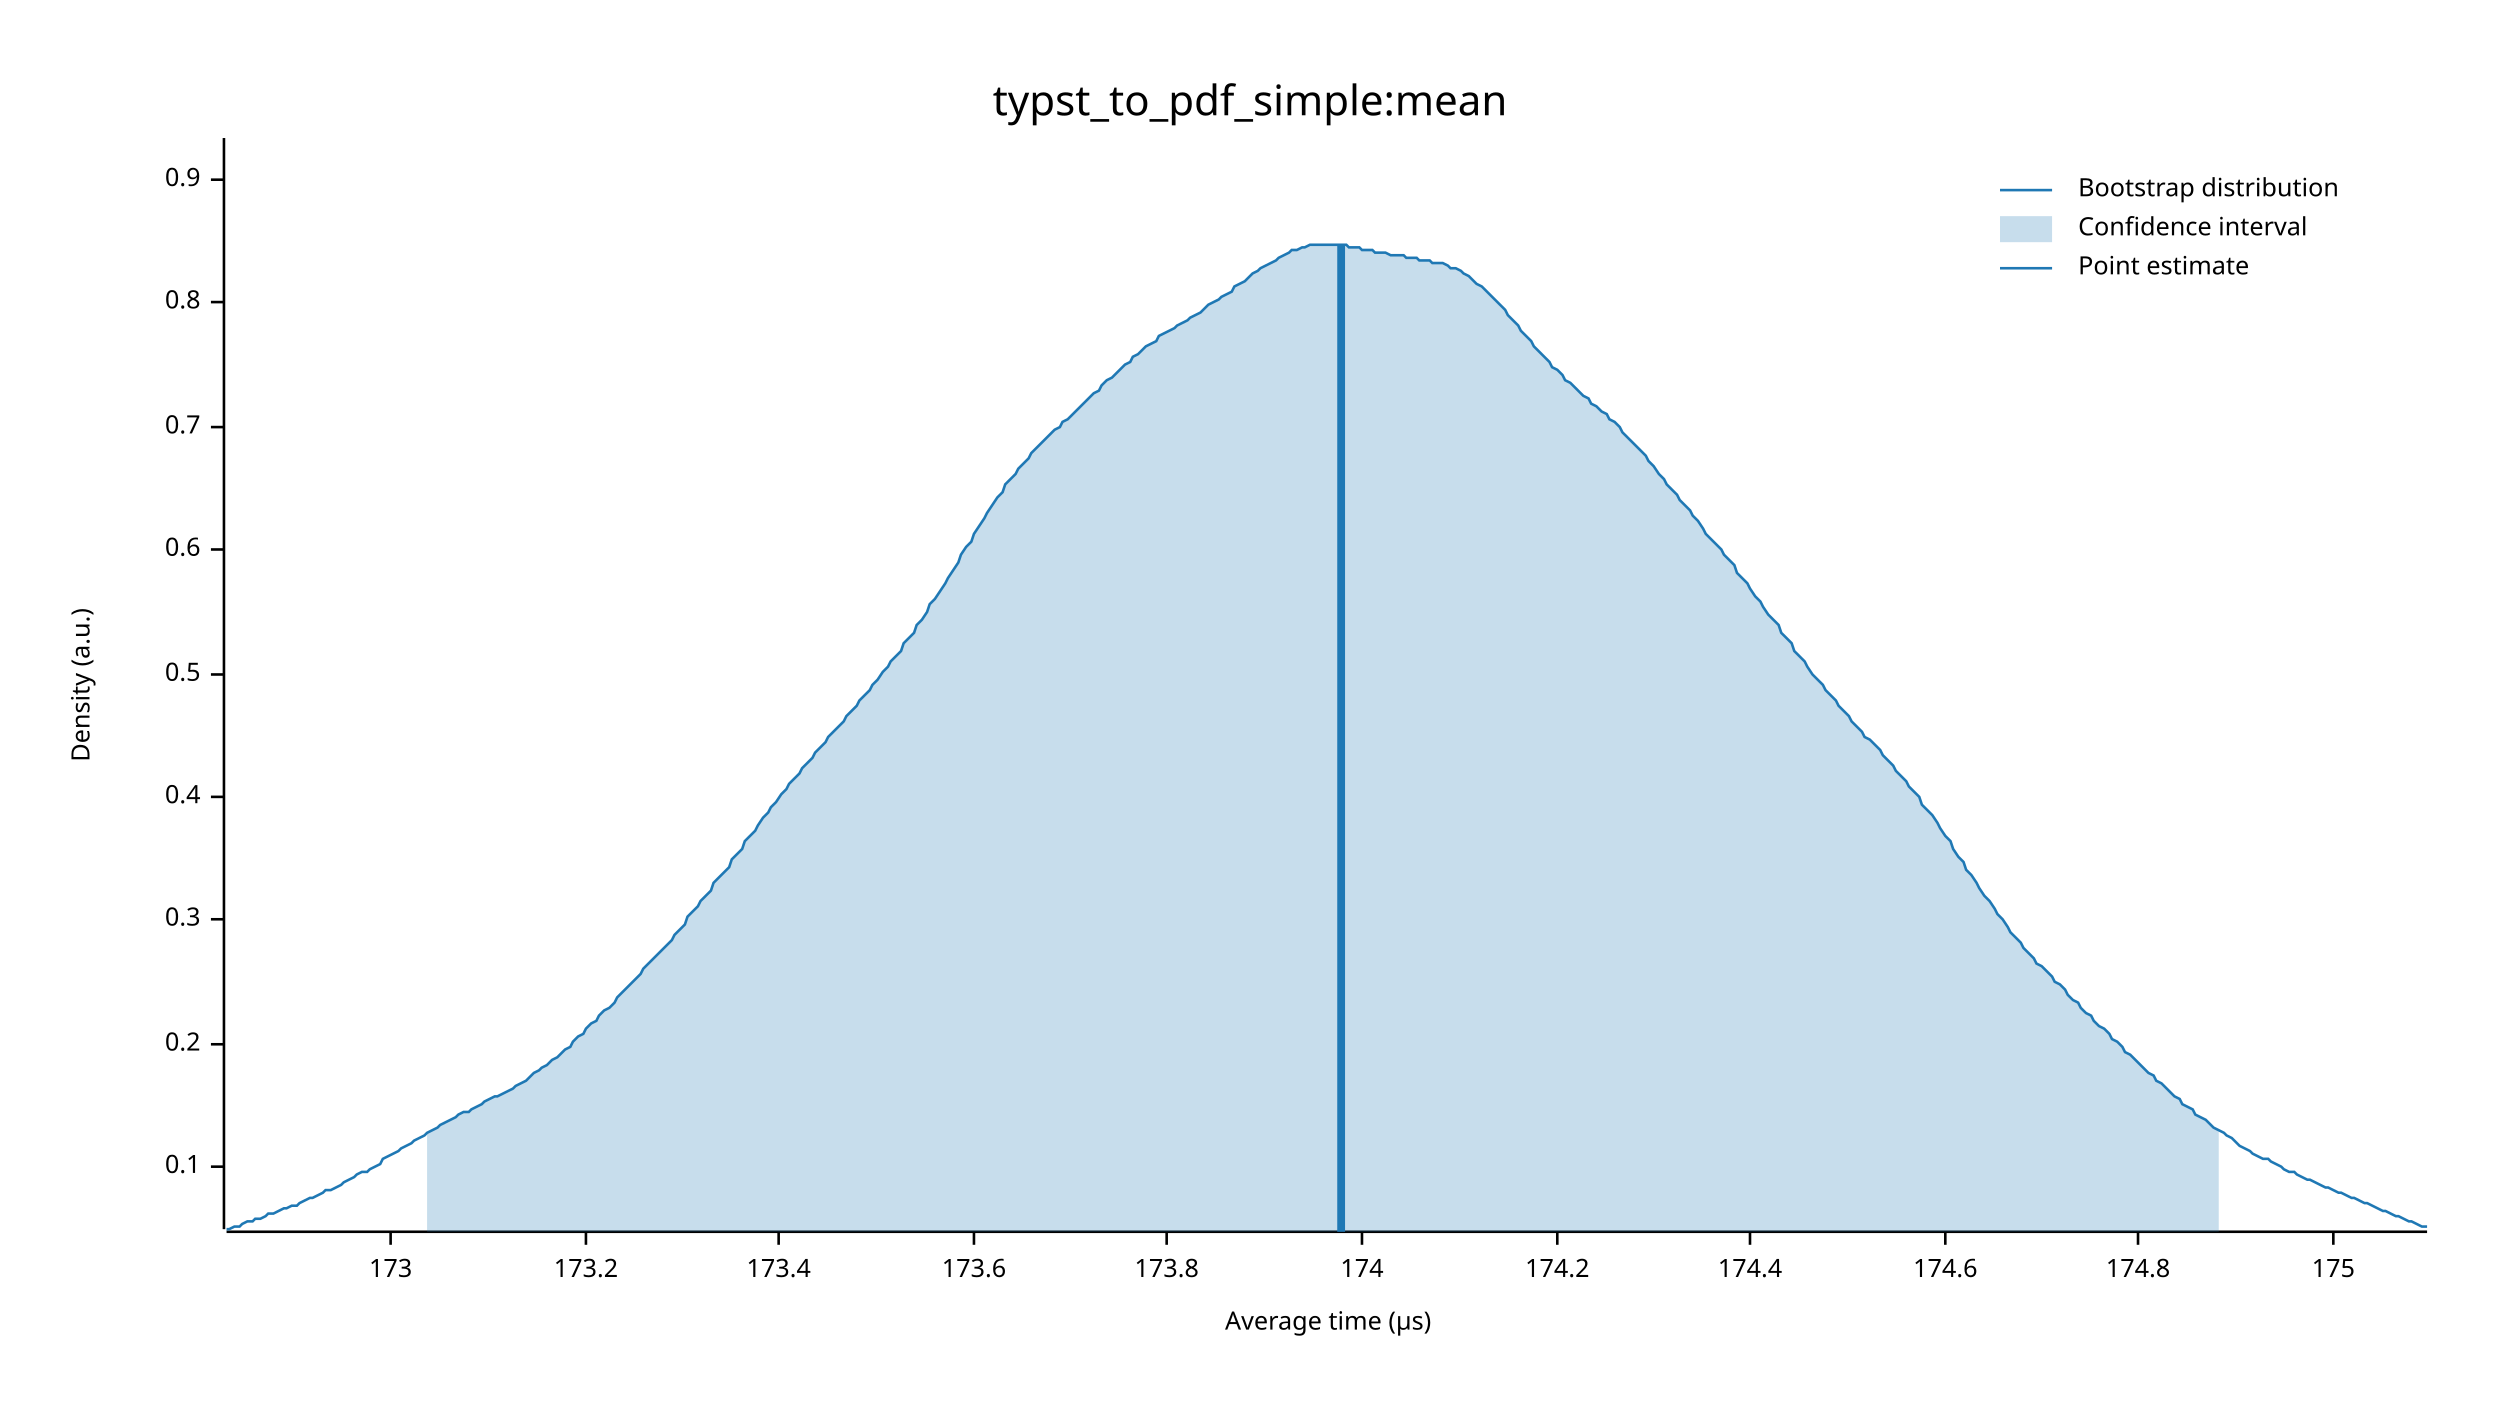
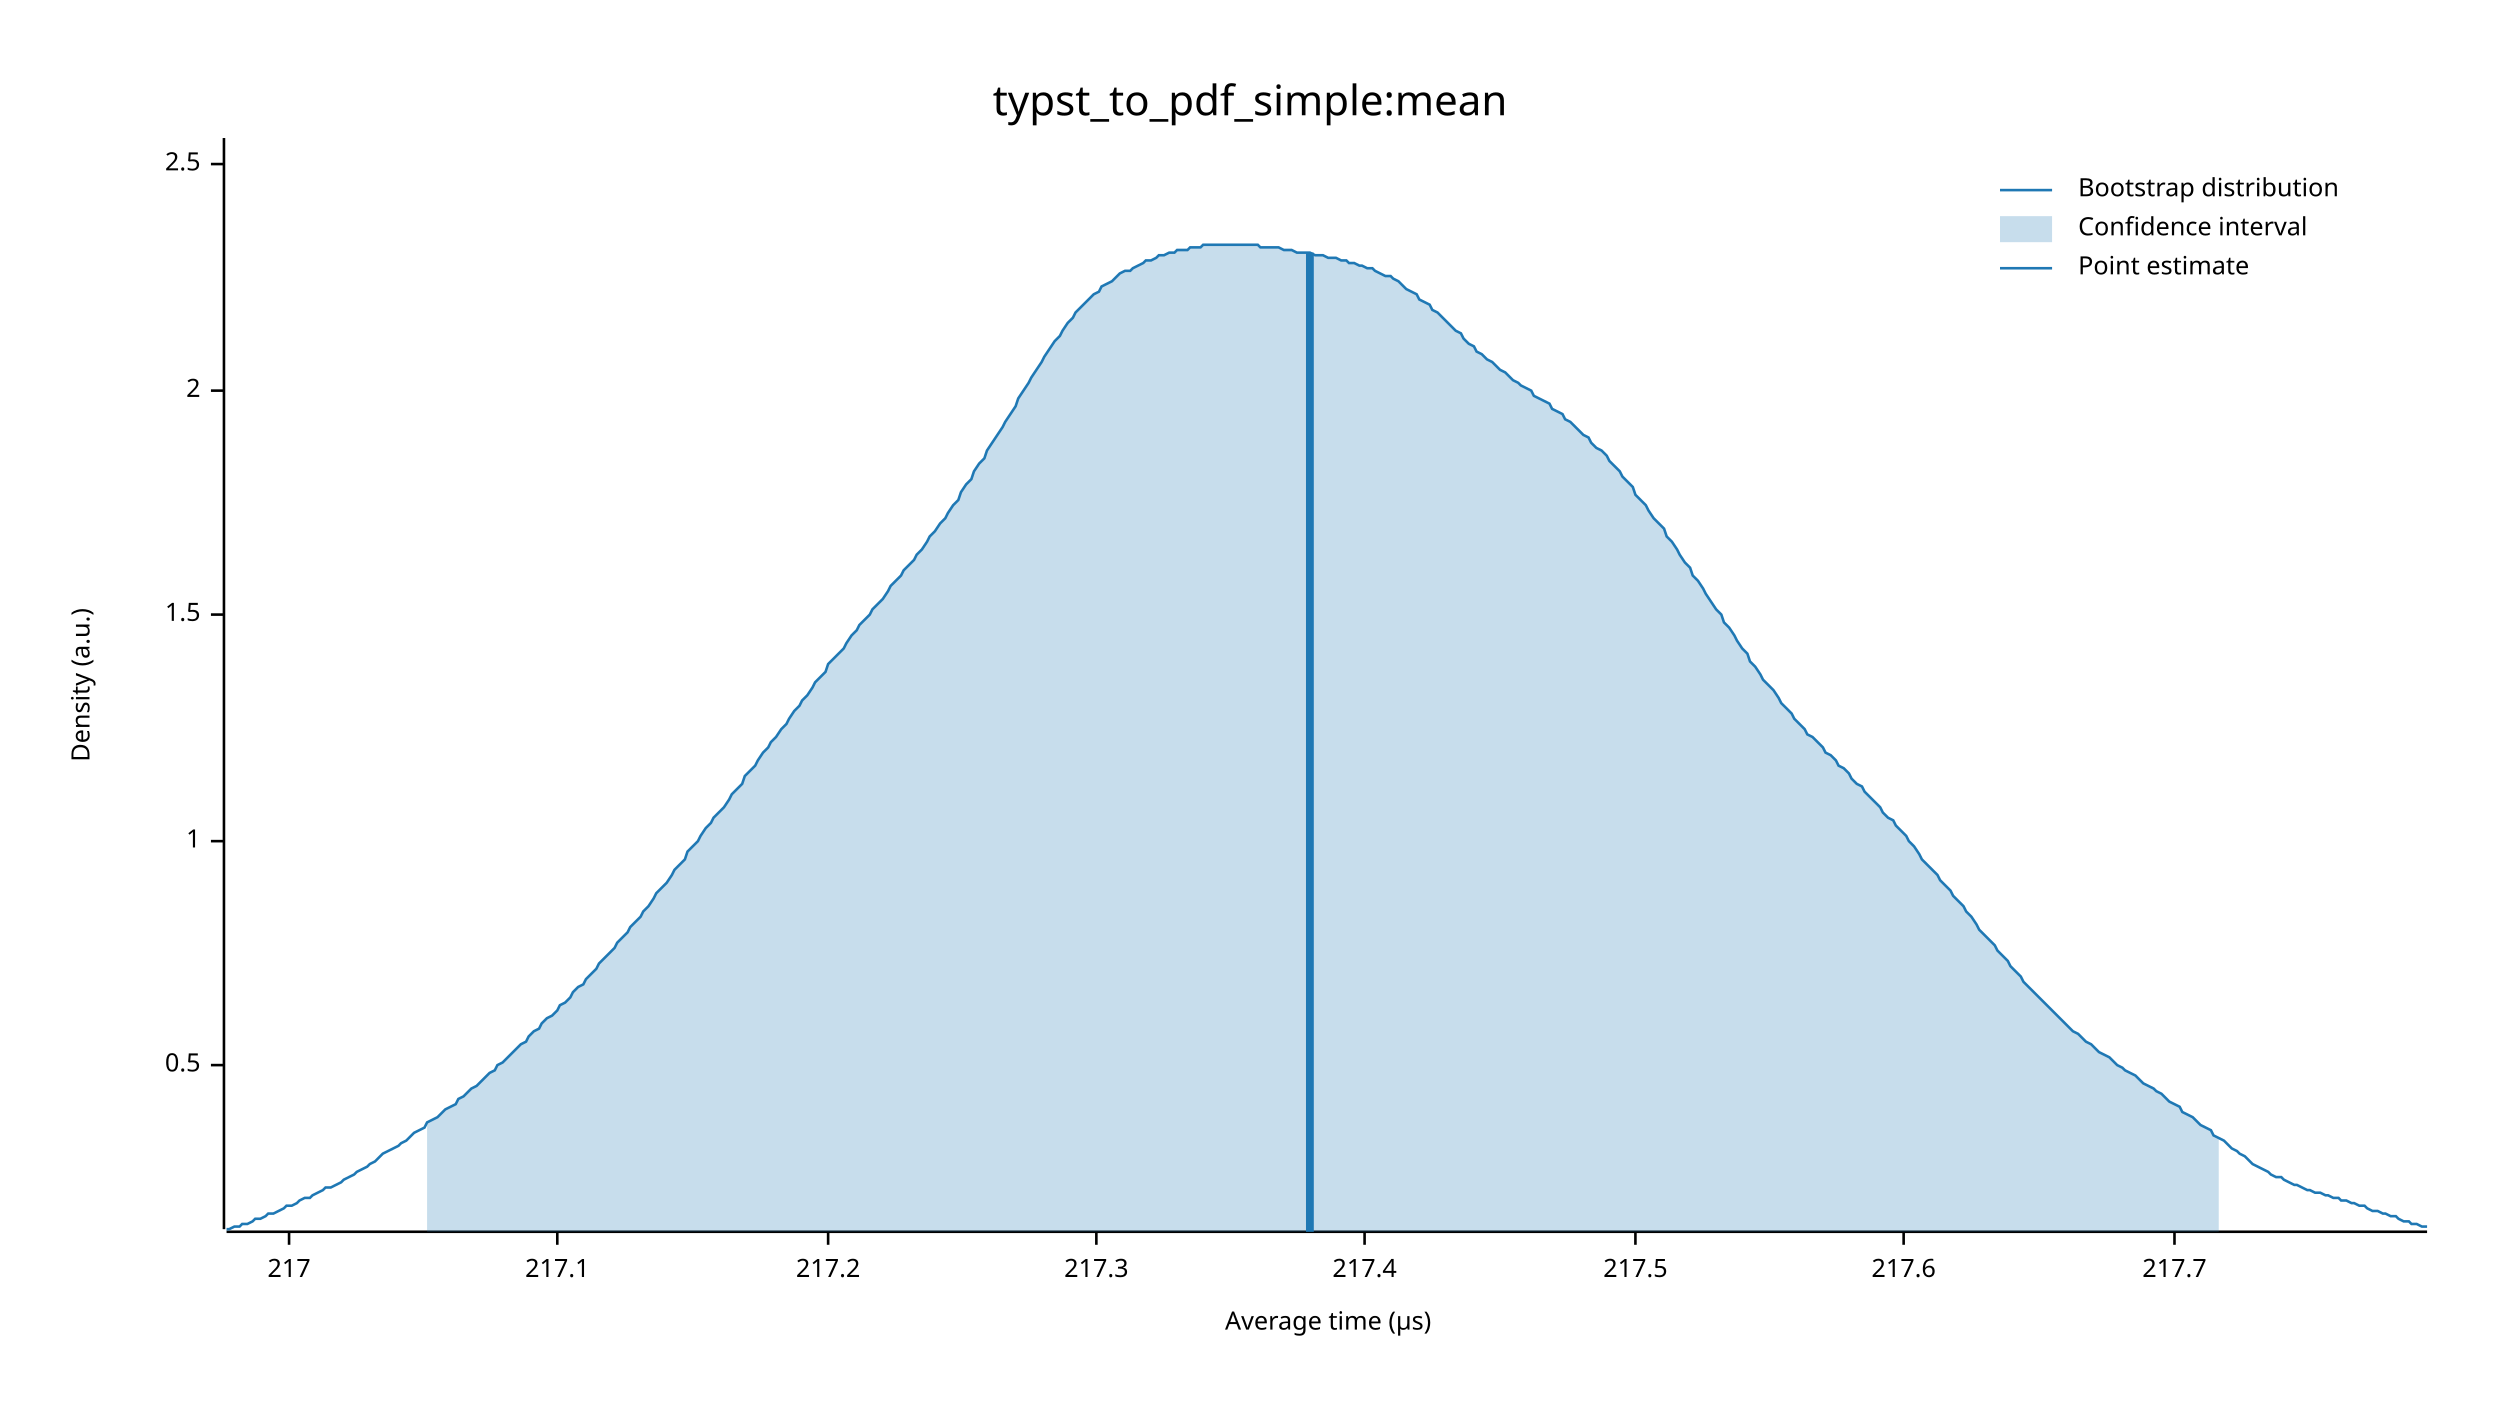
<svg xmlns="http://www.w3.org/2000/svg" width="960" height="540" viewBox="0 0 960 540">
  <text x="480" y="32" dy="0.76em" text-anchor="middle" font-family="sans-serif" font-size="16.129" opacity="1" fill="#000000">
typst_to_pdf_simple:mean
</text>
  <text x="27" y="263" dy="0.76em" text-anchor="middle" font-family="sans-serif" font-size="9.677" opacity="1" fill="#000000" transform="rotate(270, 27, 263)">
Density (a.u.)
</text>
  <text x="510" y="513" dy="-0.5ex" text-anchor="middle" font-family="sans-serif" font-size="9.677" opacity="1" fill="#000000">
Average time (µs)
</text>
  <polyline fill="none" opacity="1" stroke="#000000" stroke-width="1" points="86,53 86,472 " />
-   <text x="77" y="448" dy="0.5ex" text-anchor="end" font-family="sans-serif" font-size="9.677" opacity="1" fill="#000000">
- 0.1
- </text>
-   <polyline fill="none" opacity="1" stroke="#000000" stroke-width="1" points="81,448 86,448 " />
-   <text x="77" y="401" dy="0.5ex" text-anchor="end" font-family="sans-serif" font-size="9.677" opacity="1" fill="#000000">
- 0.2
- </text>
-   <polyline fill="none" opacity="1" stroke="#000000" stroke-width="1" points="81,401 86,401 " />
-   <text x="77" y="353" dy="0.5ex" text-anchor="end" font-family="sans-serif" font-size="9.677" opacity="1" fill="#000000">
- 0.3
- </text>
-   <polyline fill="none" opacity="1" stroke="#000000" stroke-width="1" points="81,353 86,353 " />
-   <text x="77" y="306" dy="0.5ex" text-anchor="end" font-family="sans-serif" font-size="9.677" opacity="1" fill="#000000">
- 0.4
- </text>
-   <polyline fill="none" opacity="1" stroke="#000000" stroke-width="1" points="81,306 86,306 " />
-   <text x="77" y="259" dy="0.5ex" text-anchor="end" font-family="sans-serif" font-size="9.677" opacity="1" fill="#000000">
+   <text x="77" y="409" dy="0.5ex" text-anchor="end" font-family="sans-serif" font-size="9.677" opacity="1" fill="#000000">
0.5
</text>
-   <polyline fill="none" opacity="1" stroke="#000000" stroke-width="1" points="81,259 86,259 " />
-   <text x="77" y="211" dy="0.5ex" text-anchor="end" font-family="sans-serif" font-size="9.677" opacity="1" fill="#000000">
- 0.6
+   <polyline fill="none" opacity="1" stroke="#000000" stroke-width="1" points="81,409 86,409 " />
+   <text x="77" y="323" dy="0.5ex" text-anchor="end" font-family="sans-serif" font-size="9.677" opacity="1" fill="#000000">
+ 1
</text>
-   <polyline fill="none" opacity="1" stroke="#000000" stroke-width="1" points="81,211 86,211 " />
-   <text x="77" y="164" dy="0.5ex" text-anchor="end" font-family="sans-serif" font-size="9.677" opacity="1" fill="#000000">
- 0.7
+   <polyline fill="none" opacity="1" stroke="#000000" stroke-width="1" points="81,323 86,323 " />
+   <text x="77" y="236" dy="0.5ex" text-anchor="end" font-family="sans-serif" font-size="9.677" opacity="1" fill="#000000">
+ 1.5
</text>
-   <polyline fill="none" opacity="1" stroke="#000000" stroke-width="1" points="81,164 86,164 " />
-   <text x="77" y="116" dy="0.5ex" text-anchor="end" font-family="sans-serif" font-size="9.677" opacity="1" fill="#000000">
- 0.8
+   <polyline fill="none" opacity="1" stroke="#000000" stroke-width="1" points="81,236 86,236 " />
+   <text x="77" y="150" dy="0.5ex" text-anchor="end" font-family="sans-serif" font-size="9.677" opacity="1" fill="#000000">
+ 2
</text>
-   <polyline fill="none" opacity="1" stroke="#000000" stroke-width="1" points="81,116 86,116 " />
-   <text x="77" y="69" dy="0.5ex" text-anchor="end" font-family="sans-serif" font-size="9.677" opacity="1" fill="#000000">
- 0.9
+   <polyline fill="none" opacity="1" stroke="#000000" stroke-width="1" points="81,150 86,150 " />
+   <text x="77" y="63" dy="0.5ex" text-anchor="end" font-family="sans-serif" font-size="9.677" opacity="1" fill="#000000">
+ 2.5
</text>
-   <polyline fill="none" opacity="1" stroke="#000000" stroke-width="1" points="81,69 86,69 " />
+   <polyline fill="none" opacity="1" stroke="#000000" stroke-width="1" points="81,63 86,63 " />
  <polyline fill="none" opacity="1" stroke="#000000" stroke-width="1" points="87,473 932,473 " />
-   <text x="150" y="483" dy="0.76em" text-anchor="middle" font-family="sans-serif" font-size="9.677" opacity="1" fill="#000000">
- 173
+   <text x="111" y="483" dy="0.76em" text-anchor="middle" font-family="sans-serif" font-size="9.677" opacity="1" fill="#000000">
+ 217
</text>
-   <polyline fill="none" opacity="1" stroke="#000000" stroke-width="1" points="150,473 150,478 " />
-   <text x="225" y="483" dy="0.76em" text-anchor="middle" font-family="sans-serif" font-size="9.677" opacity="1" fill="#000000">
- 173.2
+   <polyline fill="none" opacity="1" stroke="#000000" stroke-width="1" points="111,473 111,478 " />
+   <text x="214" y="483" dy="0.76em" text-anchor="middle" font-family="sans-serif" font-size="9.677" opacity="1" fill="#000000">
+ 217.1
</text>
-   <polyline fill="none" opacity="1" stroke="#000000" stroke-width="1" points="225,473 225,478 " />
-   <text x="299" y="483" dy="0.76em" text-anchor="middle" font-family="sans-serif" font-size="9.677" opacity="1" fill="#000000">
- 173.4
+   <polyline fill="none" opacity="1" stroke="#000000" stroke-width="1" points="214,473 214,478 " />
+   <text x="318" y="483" dy="0.76em" text-anchor="middle" font-family="sans-serif" font-size="9.677" opacity="1" fill="#000000">
+ 217.2
</text>
-   <polyline fill="none" opacity="1" stroke="#000000" stroke-width="1" points="299,473 299,478 " />
-   <text x="374" y="483" dy="0.76em" text-anchor="middle" font-family="sans-serif" font-size="9.677" opacity="1" fill="#000000">
- 173.6
+   <polyline fill="none" opacity="1" stroke="#000000" stroke-width="1" points="318,473 318,478 " />
+   <text x="421" y="483" dy="0.76em" text-anchor="middle" font-family="sans-serif" font-size="9.677" opacity="1" fill="#000000">
+ 217.3
</text>
-   <polyline fill="none" opacity="1" stroke="#000000" stroke-width="1" points="374,473 374,478 " />
-   <text x="448" y="483" dy="0.76em" text-anchor="middle" font-family="sans-serif" font-size="9.677" opacity="1" fill="#000000">
- 173.8
+   <polyline fill="none" opacity="1" stroke="#000000" stroke-width="1" points="421,473 421,478 " />
+   <text x="524" y="483" dy="0.76em" text-anchor="middle" font-family="sans-serif" font-size="9.677" opacity="1" fill="#000000">
+ 217.4
</text>
-   <polyline fill="none" opacity="1" stroke="#000000" stroke-width="1" points="448,473 448,478 " />
-   <text x="523" y="483" dy="0.76em" text-anchor="middle" font-family="sans-serif" font-size="9.677" opacity="1" fill="#000000">
- 174
+   <polyline fill="none" opacity="1" stroke="#000000" stroke-width="1" points="524,473 524,478 " />
+   <text x="628" y="483" dy="0.76em" text-anchor="middle" font-family="sans-serif" font-size="9.677" opacity="1" fill="#000000">
+ 217.5
</text>
-   <polyline fill="none" opacity="1" stroke="#000000" stroke-width="1" points="523,473 523,478 " />
-   <text x="598" y="483" dy="0.76em" text-anchor="middle" font-family="sans-serif" font-size="9.677" opacity="1" fill="#000000">
- 174.2
+   <polyline fill="none" opacity="1" stroke="#000000" stroke-width="1" points="628,473 628,478 " />
+   <text x="731" y="483" dy="0.76em" text-anchor="middle" font-family="sans-serif" font-size="9.677" opacity="1" fill="#000000">
+ 217.6
</text>
-   <polyline fill="none" opacity="1" stroke="#000000" stroke-width="1" points="598,473 598,478 " />
-   <text x="672" y="483" dy="0.76em" text-anchor="middle" font-family="sans-serif" font-size="9.677" opacity="1" fill="#000000">
- 174.4
+   <polyline fill="none" opacity="1" stroke="#000000" stroke-width="1" points="731,473 731,478 " />
+   <text x="835" y="483" dy="0.76em" text-anchor="middle" font-family="sans-serif" font-size="9.677" opacity="1" fill="#000000">
+ 217.7
</text>
-   <polyline fill="none" opacity="1" stroke="#000000" stroke-width="1" points="672,473 672,478 " />
-   <text x="747" y="483" dy="0.76em" text-anchor="middle" font-family="sans-serif" font-size="9.677" opacity="1" fill="#000000">
- 174.6
- </text>
-   <polyline fill="none" opacity="1" stroke="#000000" stroke-width="1" points="747,473 747,478 " />
-   <text x="821" y="483" dy="0.76em" text-anchor="middle" font-family="sans-serif" font-size="9.677" opacity="1" fill="#000000">
- 174.8
- </text>
-   <polyline fill="none" opacity="1" stroke="#000000" stroke-width="1" points="821,473 821,478 " />
-   <text x="896" y="483" dy="0.76em" text-anchor="middle" font-family="sans-serif" font-size="9.677" opacity="1" fill="#000000">
- 175
- </text>
-   <polyline fill="none" opacity="1" stroke="#000000" stroke-width="1" points="896,473 896,478 " />
-   <polyline fill="none" opacity="1" stroke="#1F78B4" stroke-width="1" points="87,472 88,472 90,471 92,471 93,470 95,469 97,469 98,468 100,468 102,467 103,466 105,466 107,465 109,464 110,464 112,463 114,463 115,462 117,461 119,460 120,460 122,459 124,458 125,457 127,457 129,456 131,455 132,454 134,453 136,452 137,451 139,450 141,450 142,449 144,448 146,447 147,445 149,444 151,443 153,442 154,441 156,440 158,439 159,438 161,437 163,436 164,435 166,434 168,433 169,432 171,431 173,430 175,429 176,428 178,427 180,427 181,426 183,425 185,424 186,423 188,422 190,421 191,421 193,420 195,419 197,418 198,417 200,416 202,415 203,414 205,412 207,411 208,410 210,409 212,407 214,406 215,405 217,403 219,402 220,400 222,398 224,397 225,395 227,393 229,392 230,390 232,388 234,387 236,385 237,383 239,381 241,379 242,378 244,376 246,374 247,372 249,370 251,368 252,367 254,365 256,363 258,361 259,359 261,357 263,355 264,352 266,350 268,348 269,346 271,344 273,342 274,339 276,337 278,335 280,333 281,330 283,328 285,326 286,323 288,321 290,319 291,317 293,314 295,312 296,310 298,308 300,305 302,303 303,301 305,299 307,297 308,295 310,293 312,291 313,289 315,287 317,285 318,283 320,281 322,279 324,277 325,275 327,273 329,271 330,269 332,267 334,265 335,263 337,261 339,258 341,256 342,254 344,252 346,250 347,247 349,245 351,243 352,240 354,238 356,235 357,232 359,230 361,227 363,224 364,222 366,219 368,216 369,213 371,210 373,208 374,205 376,202 378,199 379,197 381,194 383,191 385,189 386,186 388,184 390,182 391,180 393,178 395,176 396,174 398,172 400,170 401,169 403,167 405,165 407,164 408,162 410,161 412,159 413,158 415,156 417,154 418,153 420,151 422,150 423,148 425,146 427,145 429,143 430,142 432,140 434,139 435,137 437,136 439,134 440,133 442,132 444,131 445,129 447,128 449,127 451,126 452,125 454,124 456,123 457,122 459,121 461,120 462,119 464,117 466,116 468,115 469,114 471,113 473,112 474,110 476,109 478,108 479,107 481,105 483,104 484,103 486,102 488,101 490,100 491,99 493,98 495,97 496,96 498,96 500,95 501,95 503,94 505,94 506,94 508,94 510,94 512,94 513,94 515,94 517,94 518,95 520,95 522,95 523,96 525,96 527,96 528,97 530,97 532,97 534,98 535,98 537,98 539,98 540,99 542,99 544,99 545,100 547,100 549,100 550,101 552,101 554,101 556,102 557,103 559,103 561,104 562,105 564,106 566,108 567,109 569,110 571,112 573,114 574,115 576,117 578,119 579,121 581,123 583,125 584,127 586,129 588,131 589,133 591,135 593,137 595,139 596,141 598,142 600,144 601,146 603,147 605,149 606,150 608,152 610,153 611,155 613,156 615,158 617,159 618,161 620,162 622,164 623,166 625,168 627,170 628,171 630,173 632,175 633,177 635,179 637,182 639,184 640,186 642,188 644,190 645,192 647,194 649,196 650,198 652,200 654,203 655,205 657,207 659,209 661,211 662,213 664,215 666,217 667,220 669,222 671,224 672,226 674,229 676,231 677,233 679,236 681,238 683,240 684,243 686,245 688,247 689,250 691,252 693,254 694,256 696,259 698,261 700,263 701,265 703,267 705,269 706,271 708,273 710,275 711,277 713,279 715,281 716,283 718,284 720,286 722,288 723,290 725,292 727,294 728,296 730,298 732,300 733,302 735,304 737,306 738,309 740,311 742,313 744,316 745,318 747,321 749,323 750,326 752,329 754,331 755,334 757,336 759,339 760,341 762,344 764,346 766,349 767,351 769,353 771,356 772,358 774,360 776,362 777,364 779,366 781,368 782,370 784,371 786,373 788,375 789,377 791,378 793,380 794,382 796,384 798,385 799,387 801,389 803,390 804,392 806,394 808,395 810,397 811,399 813,400 815,402 816,404 818,405 820,407 821,408 823,410 825,412 827,413 828,415 830,416 832,418 833,419 835,421 837,422 838,424 840,425 842,426 843,428 845,429 847,430 849,432 850,433 852,434 854,435 855,436 857,437 859,439 860,440 862,441 864,442 865,443 867,444 869,445 871,445 872,446 874,447 876,448 877,449 879,450 881,450 882,451 884,452 886,453 887,453 889,454 891,455 893,456 894,456 896,457 898,458 899,458 901,459 903,460 904,460 906,461 908,462 909,462 911,463 913,464 915,465 916,465 918,466 920,467 921,467 923,468 925,469 926,469 928,470 930,471 932,471 " />
-   <polygon opacity="0.25" fill="#1F78B4" points="164,435 166,434 168,433 169,432 171,431 173,430 175,429 176,428 178,427 180,427 181,426 183,425 185,424 186,423 188,422 190,421 191,421 193,420 195,419 197,418 198,417 200,416 202,415 203,414 205,412 207,411 208,410 210,409 212,407 214,406 215,405 217,403 219,402 220,400 222,398 224,397 225,395 227,393 229,392 230,390 232,388 234,387 236,385 237,383 239,381 241,379 242,378 244,376 246,374 247,372 249,370 251,368 252,367 254,365 256,363 258,361 259,359 261,357 263,355 264,352 266,350 268,348 269,346 271,344 273,342 274,339 276,337 278,335 280,333 281,330 283,328 285,326 286,323 288,321 290,319 291,317 293,314 295,312 296,310 298,308 300,305 302,303 303,301 305,299 307,297 308,295 310,293 312,291 313,289 315,287 317,285 318,283 320,281 322,279 324,277 325,275 327,273 329,271 330,269 332,267 334,265 335,263 337,261 339,258 341,256 342,254 344,252 346,250 347,247 349,245 351,243 352,240 354,238 356,235 357,232 359,230 361,227 363,224 364,222 366,219 368,216 369,213 371,210 373,208 374,205 376,202 378,199 379,197 381,194 383,191 385,189 386,186 388,184 390,182 391,180 393,178 395,176 396,174 398,172 400,170 401,169 403,167 405,165 407,164 408,162 410,161 412,159 413,158 415,156 417,154 418,153 420,151 422,150 423,148 425,146 427,145 429,143 430,142 432,140 434,139 435,137 437,136 439,134 440,133 442,132 444,131 445,129 447,128 449,127 451,126 452,125 454,124 456,123 457,122 459,121 461,120 462,119 464,117 466,116 468,115 469,114 471,113 473,112 474,110 476,109 478,108 479,107 481,105 483,104 484,103 486,102 488,101 490,100 491,99 493,98 495,97 496,96 498,96 500,95 501,95 503,94 505,94 506,94 508,94 510,94 512,94 513,94 515,94 517,94 518,95 520,95 522,95 523,96 525,96 527,96 528,97 530,97 532,97 534,98 535,98 537,98 539,98 540,99 542,99 544,99 545,100 547,100 549,100 550,101 552,101 554,101 556,102 557,103 559,103 561,104 562,105 564,106 566,108 567,109 569,110 571,112 573,114 574,115 576,117 578,119 579,121 581,123 583,125 584,127 586,129 588,131 589,133 591,135 593,137 595,139 596,141 598,142 600,144 601,146 603,147 605,149 606,150 608,152 610,153 611,155 613,156 615,158 617,159 618,161 620,162 622,164 623,166 625,168 627,170 628,171 630,173 632,175 633,177 635,179 637,182 639,184 640,186 642,188 644,190 645,192 647,194 649,196 650,198 652,200 654,203 655,205 657,207 659,209 661,211 662,213 664,215 666,217 667,220 669,222 671,224 672,226 674,229 676,231 677,233 679,236 681,238 683,240 684,243 686,245 688,247 689,250 691,252 693,254 694,256 696,259 698,261 700,263 701,265 703,267 705,269 706,271 708,273 710,275 711,277 713,279 715,281 716,283 718,284 720,286 722,288 723,290 725,292 727,294 728,296 730,298 732,300 733,302 735,304 737,306 738,309 740,311 742,313 744,316 745,318 747,321 749,323 750,326 752,329 754,331 755,334 757,336 759,339 760,341 762,344 764,346 766,349 767,351 769,353 771,356 772,358 774,360 776,362 777,364 779,366 781,368 782,370 784,371 786,373 788,375 789,377 791,378 793,380 794,382 796,384 798,385 799,387 801,389 803,390 804,392 806,394 808,395 810,397 811,399 813,400 815,402 816,404 818,405 820,407 821,408 823,410 825,412 827,413 828,415 830,416 832,418 833,419 835,421 837,422 838,424 840,425 842,426 843,428 845,429 847,430 849,432 850,433 852,434 852,473 164,473 " />
-   <polyline fill="none" opacity="1" stroke="#1F78B4" stroke-width="3" points="515,473 515,94 " />
+   <polyline fill="none" opacity="1" stroke="#000000" stroke-width="1" points="835,473 835,478 " />
+   <polyline fill="none" opacity="1" stroke="#1F78B4" stroke-width="1" points="87,472 88,472 90,471 92,471 93,470 95,470 97,469 98,468 100,468 102,467 103,466 105,466 107,465 109,464 110,463 112,463 114,462 115,461 117,460 119,460 120,459 122,458 124,457 125,456 127,456 129,455 131,454 132,453 134,452 136,451 137,450 139,449 141,448 142,447 144,446 146,444 147,443 149,442 151,441 153,440 154,439 156,438 158,436 159,435 161,434 163,433 164,431 166,430 168,429 169,428 171,426 173,425 175,424 176,422 178,421 180,419 181,418 183,417 185,415 186,414 188,412 190,411 191,409 193,408 195,406 197,404 198,403 200,401 202,400 203,398 205,396 207,395 208,393 210,391 212,390 214,388 215,386 217,385 219,383 220,381 222,379 224,378 225,376 227,374 229,372 230,370 232,368 234,366 236,364 237,362 239,360 241,358 242,356 244,354 246,352 247,350 249,348 251,345 252,343 254,341 256,339 258,336 259,334 261,332 263,330 264,327 266,325 268,323 269,321 271,318 273,316 274,314 276,312 278,310 280,307 281,305 283,303 285,301 286,298 288,296 290,294 291,292 293,289 295,287 296,285 298,283 300,280 302,278 303,276 305,273 307,271 308,269 310,267 312,264 313,262 315,260 317,258 318,255 320,253 322,251 324,249 325,247 327,244 329,242 330,240 332,238 334,236 335,234 337,232 339,230 341,227 342,225 344,223 346,221 347,219 349,217 351,215 352,213 354,211 356,208 357,206 359,204 361,201 363,199 364,197 366,194 368,192 369,189 371,186 373,184 374,181 376,178 378,176 379,173 381,170 383,167 385,164 386,162 388,159 390,156 391,153 393,150 395,147 396,145 398,142 400,139 401,137 403,134 405,131 407,129 408,127 410,124 412,122 413,120 415,118 417,116 418,115 420,113 422,112 423,110 425,109 427,108 429,106 430,105 432,104 434,104 435,103 437,102 439,101 440,100 442,100 444,99 445,98 447,98 449,97 451,97 452,96 454,96 456,96 457,95 459,95 461,95 462,94 464,94 466,94 468,94 469,94 471,94 473,94 474,94 476,94 478,94 479,94 481,94 483,94 484,95 486,95 488,95 490,95 491,95 493,96 495,96 496,96 498,97 500,97 501,97 503,97 505,98 506,98 508,98 510,99 512,99 513,99 515,100 517,100 518,101 520,101 522,102 523,102 525,103 527,103 528,104 530,105 532,106 534,106 535,107 537,108 539,110 540,111 542,112 544,113 545,115 547,116 549,117 550,119 552,120 554,122 556,124 557,125 559,127 561,128 562,130 564,132 566,133 567,135 569,136 571,138 573,139 574,140 576,142 578,143 579,144 581,146 583,147 584,148 586,149 588,150 589,152 591,153 593,154 595,155 596,157 598,158 600,159 601,161 603,162 605,164 606,165 608,167 610,168 611,170 613,172 615,173 617,175 618,177 620,179 622,181 623,183 625,185 627,187 628,190 630,192 632,194 633,196 635,199 637,201 639,203 640,206 642,208 644,211 645,213 647,216 649,218 650,221 652,223 654,226 655,228 657,231 659,234 661,236 662,239 664,241 666,244 667,246 669,249 671,251 672,254 674,256 676,259 677,261 679,263 681,265 683,268 684,270 686,272 688,274 689,276 691,278 693,280 694,282 696,283 698,285 700,287 701,289 703,290 705,292 706,294 708,295 710,297 711,299 713,301 715,302 716,304 718,306 720,308 722,310 723,312 725,314 727,315 728,317 730,319 732,321 733,323 735,325 737,328 738,330 740,332 742,334 744,336 745,338 747,340 749,342 750,344 752,346 754,348 755,350 757,352 759,355 760,357 762,359 764,361 766,363 767,365 769,367 771,369 772,371 774,373 776,375 777,377 779,379 781,381 782,382 784,384 786,386 788,388 789,389 791,391 793,393 794,394 796,396 798,397 799,398 801,400 803,401 804,402 806,404 808,405 810,406 811,407 813,409 815,410 816,411 818,412 820,413 821,414 823,416 825,417 827,418 828,419 830,420 832,422 833,423 835,424 837,425 838,427 840,428 842,429 843,430 845,432 847,433 849,434 850,436 852,437 854,438 855,439 857,441 859,442 860,443 862,444 864,446 865,447 867,448 869,449 871,450 872,451 874,452 876,452 877,453 879,454 881,455 882,455 884,456 886,457 887,457 889,458 891,458 893,459 894,459 896,460 898,460 899,461 901,461 903,462 904,462 906,463 908,463 909,464 911,465 913,465 915,466 916,466 918,467 920,467 921,468 923,469 925,469 926,470 928,470 930,471 932,471 " />
+   <polygon opacity="0.25" fill="#1F78B4" points="164,431 166,430 168,429 169,428 171,426 173,425 175,424 176,422 178,421 180,419 181,418 183,417 185,415 186,414 188,412 190,411 191,409 193,408 195,406 197,404 198,403 200,401 202,400 203,398 205,396 207,395 208,393 210,391 212,390 214,388 215,386 217,385 219,383 220,381 222,379 224,378 225,376 227,374 229,372 230,370 232,368 234,366 236,364 237,362 239,360 241,358 242,356 244,354 246,352 247,350 249,348 251,345 252,343 254,341 256,339 258,336 259,334 261,332 263,330 264,327 266,325 268,323 269,321 271,318 273,316 274,314 276,312 278,310 280,307 281,305 283,303 285,301 286,298 288,296 290,294 291,292 293,289 295,287 296,285 298,283 300,280 302,278 303,276 305,273 307,271 308,269 310,267 312,264 313,262 315,260 317,258 318,255 320,253 322,251 324,249 325,247 327,244 329,242 330,240 332,238 334,236 335,234 337,232 339,230 341,227 342,225 344,223 346,221 347,219 349,217 351,215 352,213 354,211 356,208 357,206 359,204 361,201 363,199 364,197 366,194 368,192 369,189 371,186 373,184 374,181 376,178 378,176 379,173 381,170 383,167 385,164 386,162 388,159 390,156 391,153 393,150 395,147 396,145 398,142 400,139 401,137 403,134 405,131 407,129 408,127 410,124 412,122 413,120 415,118 417,116 418,115 420,113 422,112 423,110 425,109 427,108 429,106 430,105 432,104 434,104 435,103 437,102 439,101 440,100 442,100 444,99 445,98 447,98 449,97 451,97 452,96 454,96 456,96 457,95 459,95 461,95 462,94 464,94 466,94 468,94 469,94 471,94 473,94 474,94 476,94 478,94 479,94 481,94 483,94 484,95 486,95 488,95 490,95 491,95 493,96 495,96 496,96 498,97 500,97 501,97 503,97 505,98 506,98 508,98 510,99 512,99 513,99 515,100 517,100 518,101 520,101 522,102 523,102 525,103 527,103 528,104 530,105 532,106 534,106 535,107 537,108 539,110 540,111 542,112 544,113 545,115 547,116 549,117 550,119 552,120 554,122 556,124 557,125 559,127 561,128 562,130 564,132 566,133 567,135 569,136 571,138 573,139 574,140 576,142 578,143 579,144 581,146 583,147 584,148 586,149 588,150 589,152 591,153 593,154 595,155 596,157 598,158 600,159 601,161 603,162 605,164 606,165 608,167 610,168 611,170 613,172 615,173 617,175 618,177 620,179 622,181 623,183 625,185 627,187 628,190 630,192 632,194 633,196 635,199 637,201 639,203 640,206 642,208 644,211 645,213 647,216 649,218 650,221 652,223 654,226 655,228 657,231 659,234 661,236 662,239 664,241 666,244 667,246 669,249 671,251 672,254 674,256 676,259 677,261 679,263 681,265 683,268 684,270 686,272 688,274 689,276 691,278 693,280 694,282 696,283 698,285 700,287 701,289 703,290 705,292 706,294 708,295 710,297 711,299 713,301 715,302 716,304 718,306 720,308 722,310 723,312 725,314 727,315 728,317 730,319 732,321 733,323 735,325 737,328 738,330 740,332 742,334 744,336 745,338 747,340 749,342 750,344 752,346 754,348 755,350 757,352 759,355 760,357 762,359 764,361 766,363 767,365 769,367 771,369 772,371 774,373 776,375 777,377 779,379 781,381 782,382 784,384 786,386 788,388 789,389 791,391 793,393 794,394 796,396 798,397 799,398 801,400 803,401 804,402 806,404 808,405 810,406 811,407 813,409 815,410 816,411 818,412 820,413 821,414 823,416 825,417 827,418 828,419 830,420 832,422 833,423 835,424 837,425 838,427 840,428 842,429 843,430 845,432 847,433 849,434 850,436 852,437 852,473 164,473 " />
+   <polyline fill="none" opacity="1" stroke="#1F78B4" stroke-width="3" points="503,473 503,97 " />
  <text x="798" y="68" dy="0.76em" text-anchor="start" font-family="sans-serif" font-size="9.677" opacity="1" fill="#000000">
Bootstrap distribution
</text>
  <text x="798" y="83" dy="0.76em" text-anchor="start" font-family="sans-serif" font-size="9.677" opacity="1" fill="#000000">
Confidence interval
</text>
  <text x="798" y="98" dy="0.76em" text-anchor="start" font-family="sans-serif" font-size="9.677" opacity="1" fill="#000000">
Point estimate
</text>
  <polyline fill="none" opacity="1" stroke="#1F78B4" stroke-width="1" points="768,73 788,73 " />
  <rect x="768" y="83" width="20" height="10" opacity="0.25" fill="#1F78B4" stroke="none" />
  <polyline fill="none" opacity="1" stroke="#1F78B4" stroke-width="1" points="768,103 788,103 " />
</svg>
